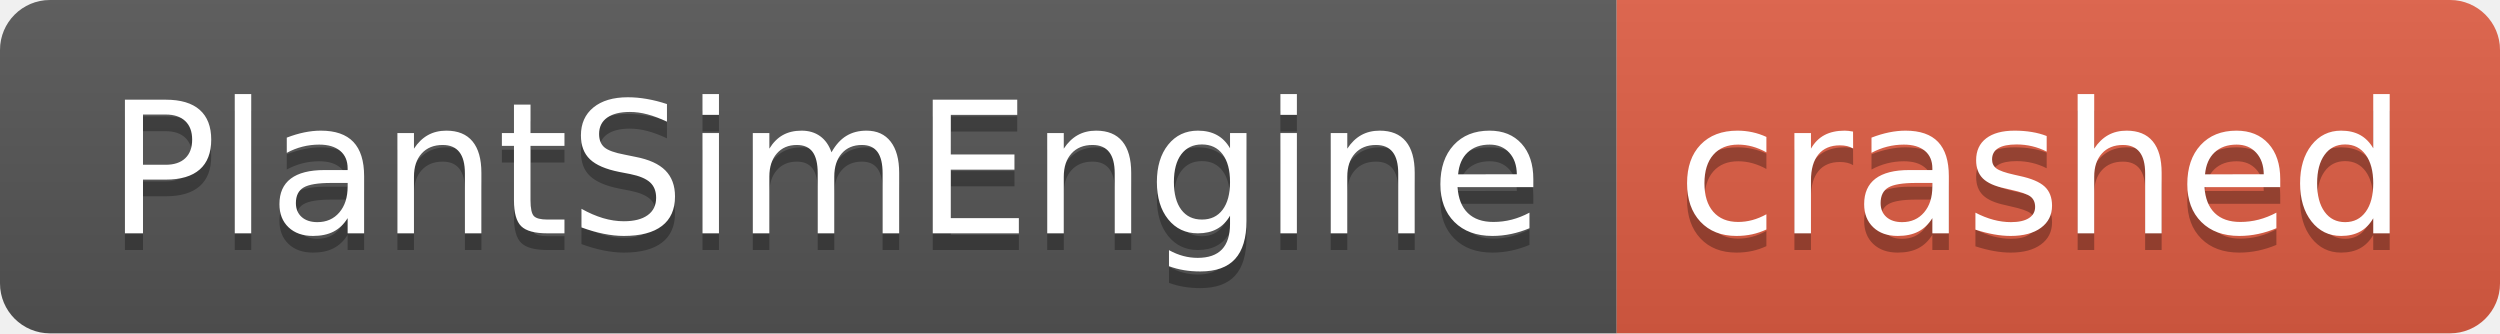
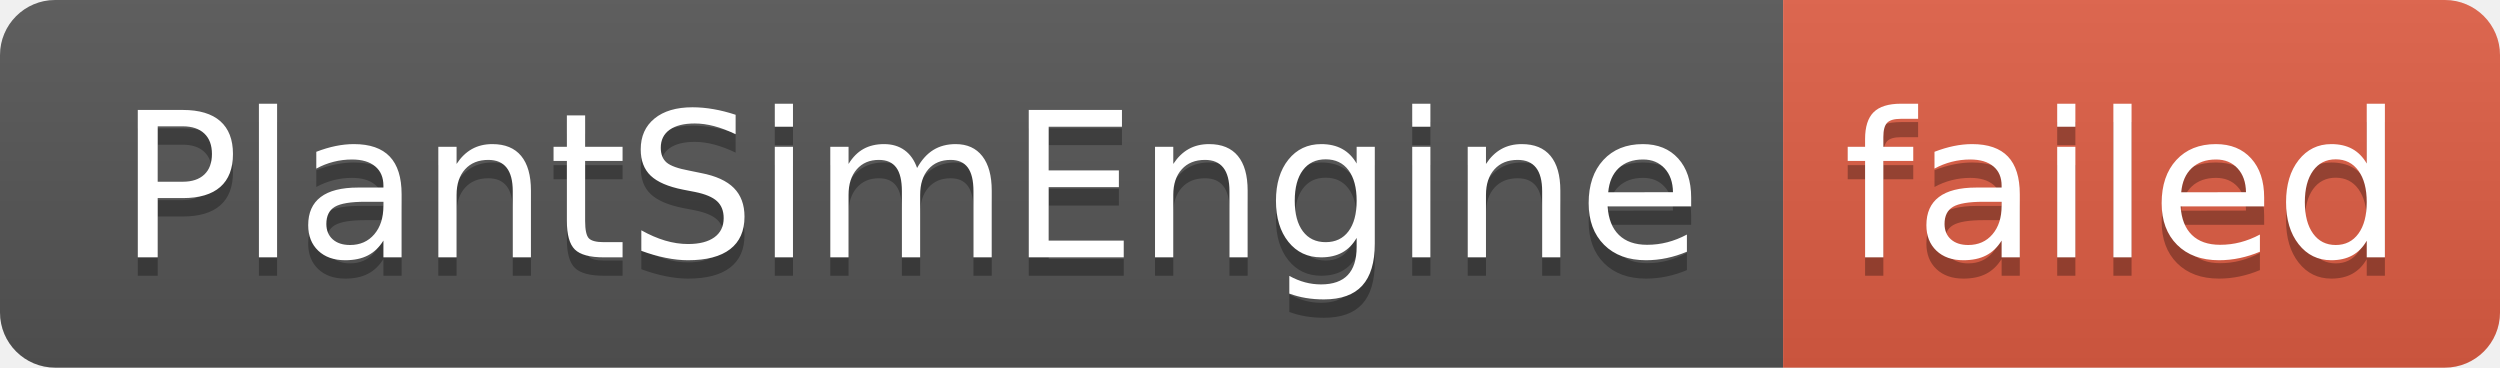
- <svg xmlns="http://www.w3.org/2000/svg" width="150" height="20" role="img" aria-label="PlantSimEngine: crashed">
+ <svg xmlns="http://www.w3.org/2000/svg" width="136" height="20" role="img" aria-label="PlantSimEngine: failed">
  <linearGradient id="s" x2="0" y2="100%">
    <stop offset="0" stop-color="#bbb" stop-opacity=".1" />
    <stop offset="1" stop-opacity=".1" />
  </linearGradient>
  <clipPath id="r">
-     <rect width="150" height="20" rx="3" fill="#fff" />
+     <rect width="136" height="20" rx="3" fill="#fff" />
  </clipPath>
  <g clip-path="url(#r)">
    <rect width="97" height="20" fill="#555" />
-     <rect x="97" width="53" height="20" fill="#e05d44" />
-     <rect width="150" height="20" fill="url(#s)" />
+     <rect x="97" width="39" height="20" fill="#e05d44" />
+     <rect width="136" height="20" fill="url(#s)" />
  </g>
  <g fill="#fff" text-anchor="middle" font-family="Verdana,Geneva,DejaVu Sans,sans-serif" text-rendering="geometricPrecision" font-size="110">
    <text aria-hidden="true" x="495" y="150" fill="#010101" fill-opacity=".3" transform="scale(.1)" textLength="870">PlantSimEngine</text>
    <text x="495" y="140" transform="scale(.1)" fill="#fff" textLength="870">PlantSimEngine</text>
-     <text aria-hidden="true" x="1225" y="150" fill="#010101" fill-opacity=".3" transform="scale(.1)" textLength="430">crashed</text>
-     <text x="1225" y="140" transform="scale(.1)" fill="#fff" textLength="430">crashed</text>
+     <text aria-hidden="true" x="1155" y="150" fill="#010101" fill-opacity=".3" transform="scale(.1)" textLength="290">failed</text>
+     <text x="1155" y="140" transform="scale(.1)" fill="#fff" textLength="290">failed</text>
  </g>
</svg>
